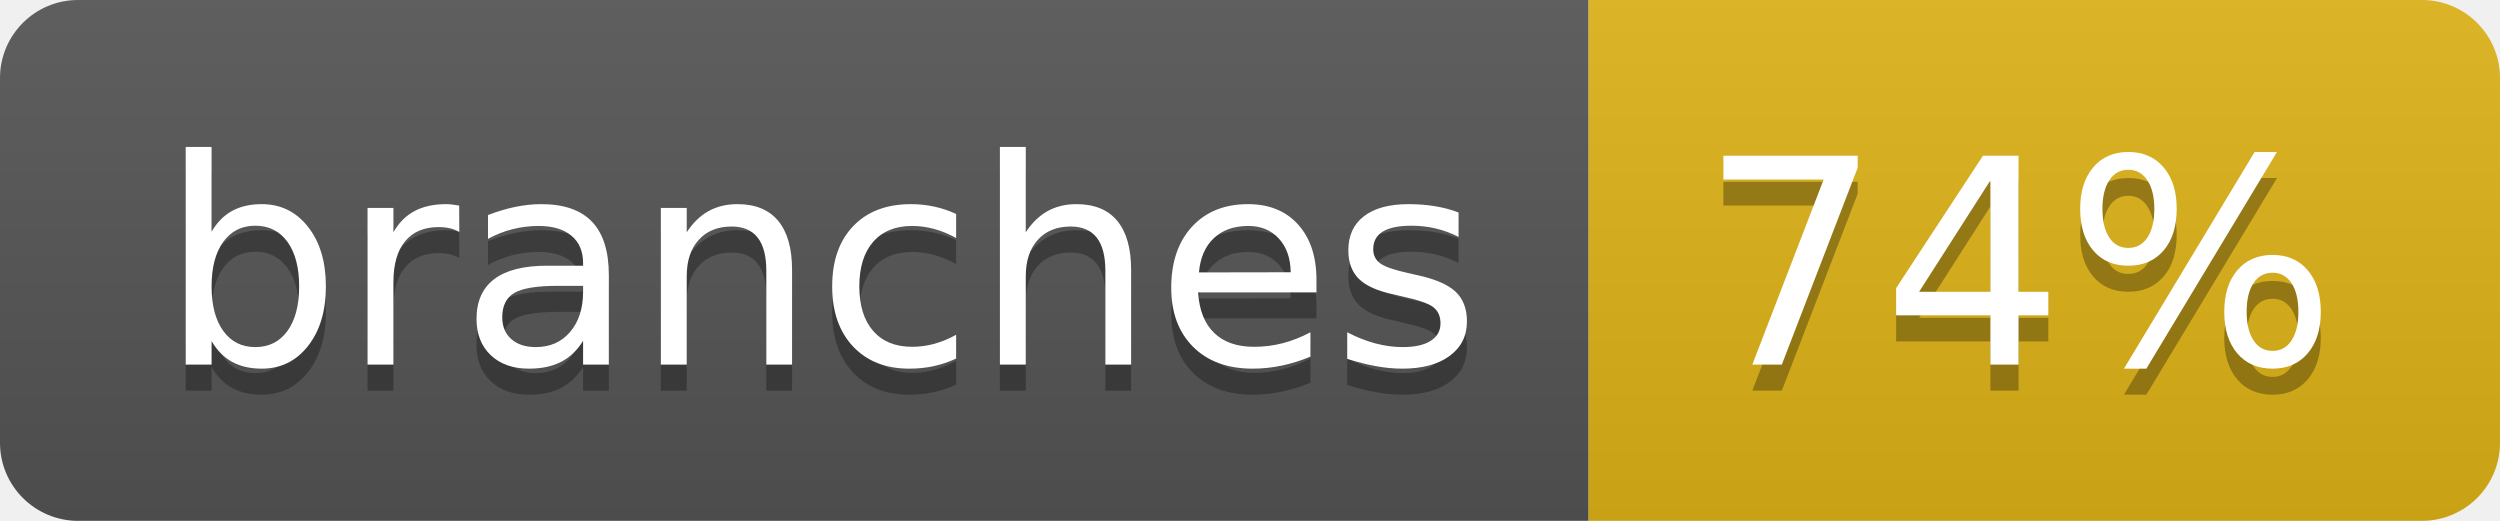
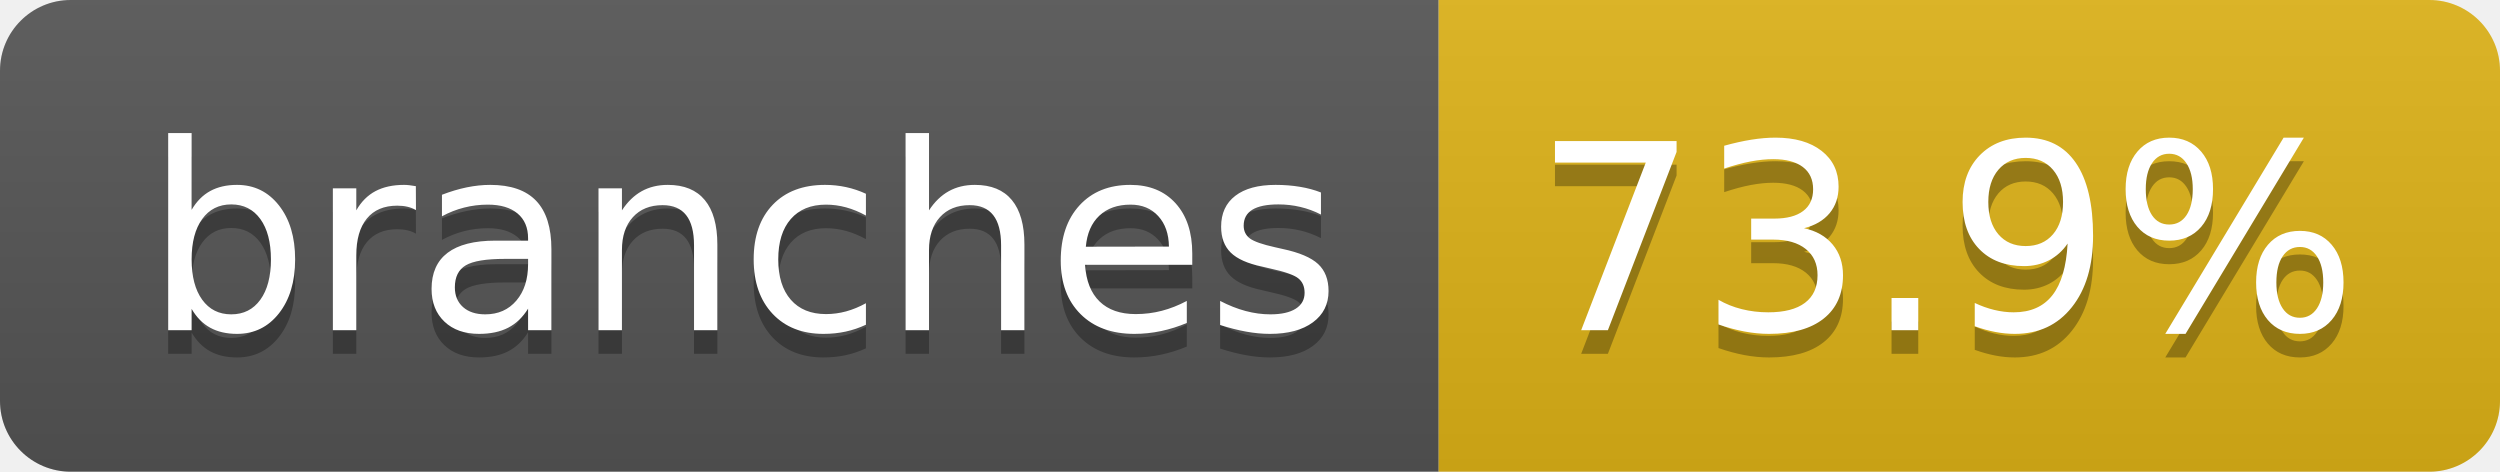
- <svg xmlns="http://www.w3.org/2000/svg" width="96" height="20" role="img" aria-label="branches: 74%">
+ <svg xmlns="http://www.w3.org/2000/svg" width="106" height="20" role="img" aria-label="branches: 73.9%">
  <linearGradient id="s" x2="0" y2="100%">
    <stop offset="0" stop-color="#bbb" stop-opacity=".1" />
    <stop offset="1" stop-opacity=".1" />
  </linearGradient>
  <clipPath id="r">
-     <rect width="96" height="20" rx="3" fill="#fff" />
+     <rect width="106" height="20" rx="3" fill="#fff" />
  </clipPath>
  <g clip-path="url(#r)">
    <rect width="61" height="20" fill="#555" />
-     <rect x="61" width="35" height="20" fill="#dfb317" />
-     <rect width="96" height="20" fill="url(#s)" />
+     <rect x="61" width="45" height="20" fill="#dfb317" />
+     <rect width="106" height="20" fill="url(#s)" />
  </g>
  <g fill="#fff" text-anchor="middle" font-family="Verdana,Geneva,DejaVu Sans,sans-serif" text-rendering="geometricPrecision" font-size="110">
    <text aria-hidden="true" x="315" y="150" fill="#010101" fill-opacity=".3" transform="scale(.1)" textLength="507">branches</text>
    <text x="315" y="140" transform="scale(.1)" fill="#fff" textLength="507">branches</text>
-     <text aria-hidden="true" x="775" y="150" fill="#010101" fill-opacity=".3" transform="scale(.1)" textLength="245">74%</text>
-     <text x="775" y="140" transform="scale(.1)" fill="#fff" textLength="245">74%</text>
+     <text aria-hidden="true" x="825" y="150" fill="#010101" fill-opacity=".3" transform="scale(.1)" textLength="350">73.9%</text>
+     <text x="825" y="140" transform="scale(.1)" fill="#fff" textLength="350">73.9%</text>
  </g>
</svg>
